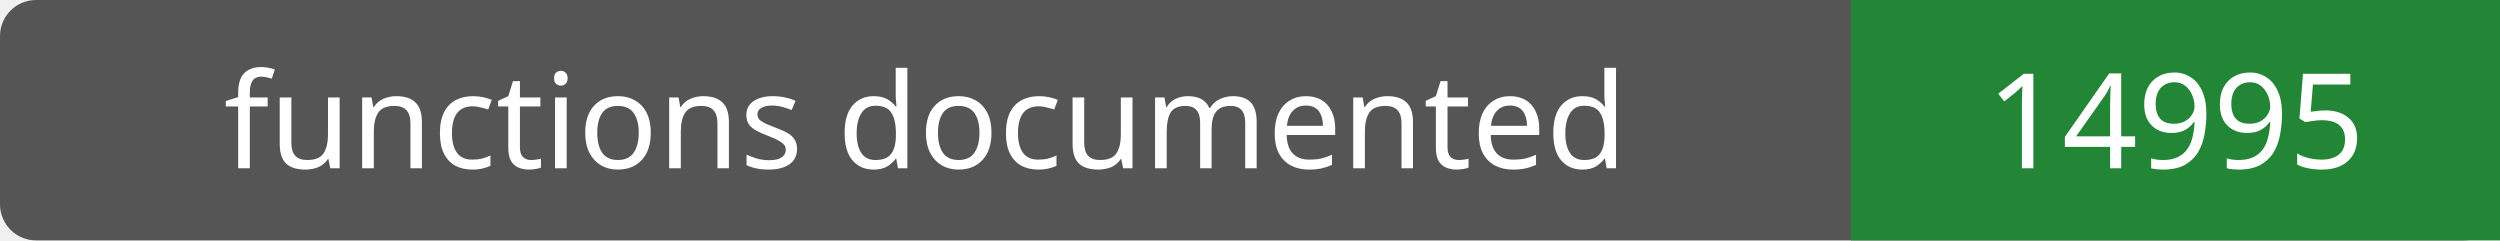
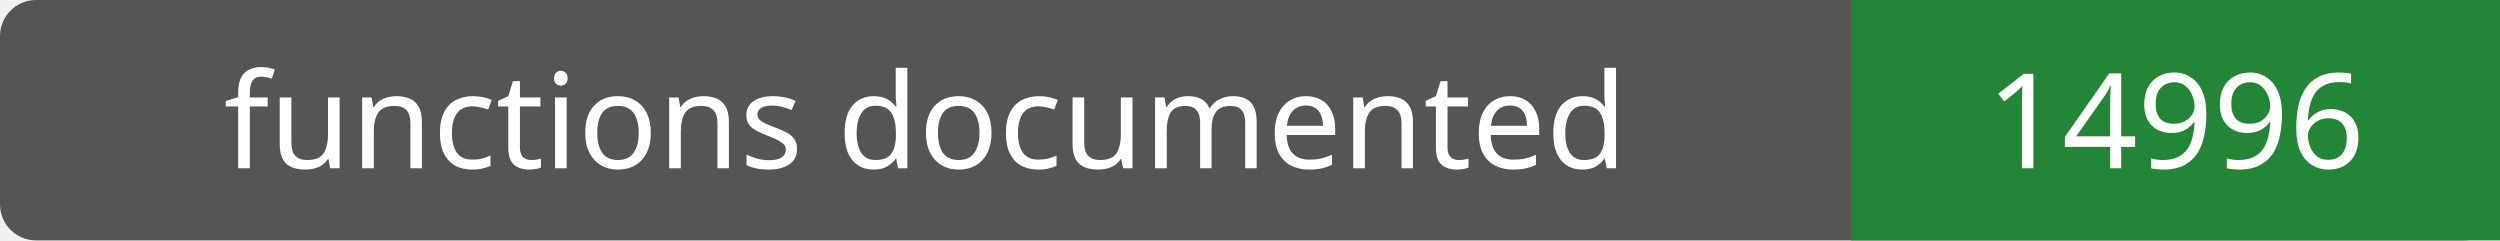
- <svg xmlns="http://www.w3.org/2000/svg" width="208" height="20" role="img" aria-label="functions documented: 14995">
+ <svg xmlns="http://www.w3.org/2000/svg" width="208" height="20" role="img" aria-label="functions documented: 14996">
  <rect width="208" height="20" rx="3" fill="#555" />
  <path fill="#238636" d="M154 0h54v20H154z" />
  <g fill="#fff" text-anchor="middle" font-family="Verdana,sans-serif" font-size="11">
    <text x="77.0" y="14">functions documented</text>
-     <text x="181.0" y="14">14995</text>
+     <text x="181.0" y="14">14996</text>
  </g>
</svg>
